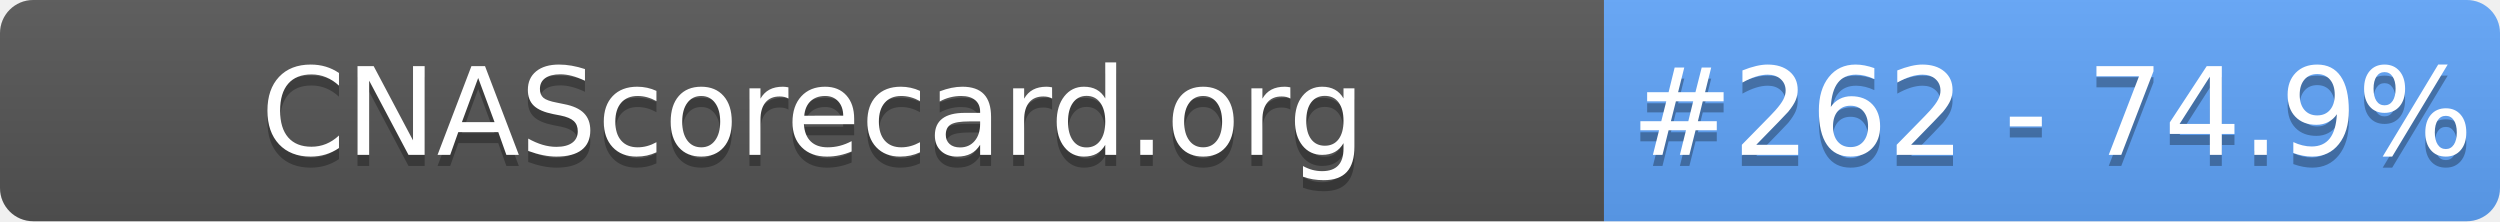
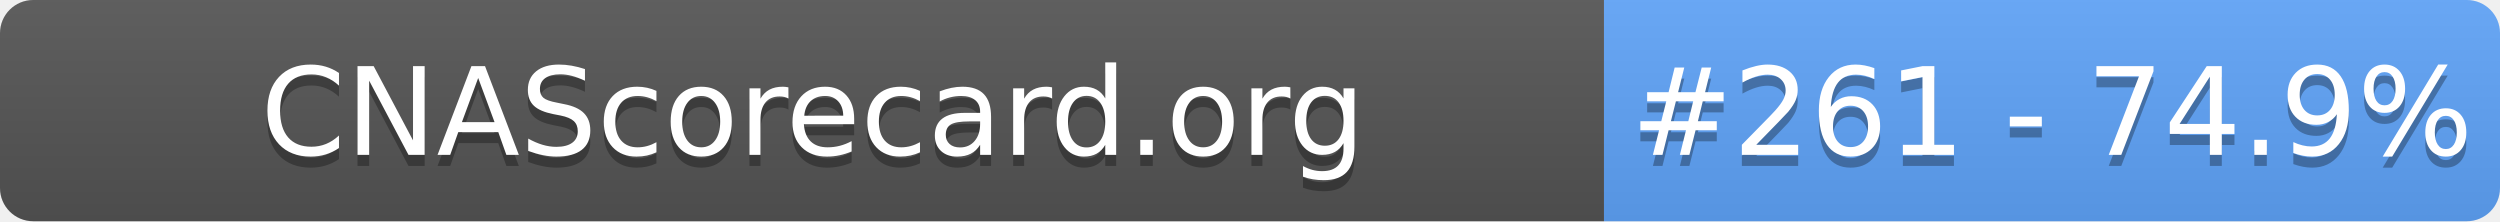
- <svg xmlns="http://www.w3.org/2000/svg" width="226" height="20" role="img" aria-label="CNAScorecard.org: #262 - 74.9%">
+ <svg xmlns="http://www.w3.org/2000/svg" width="226" height="20" role="img" aria-label="CNAScorecard.org: #261 - 74.9%">
  <linearGradient id="s" x2="0" y2="100%">
    <stop offset="0" stop-color="#bbb" stop-opacity=".1" />
    <stop offset="1" stop-opacity=".1" />
  </linearGradient>
  <clipPath id="r">
    <rect width="226" height="20" rx="3" fill="#fff" />
  </clipPath>
  <g clip-path="url(#r)">
    <rect width="145" height="20" fill="#555" />
    <rect x="145" width="81" height="20" fill="#60A5FA" />
    <rect width="226" height="20" fill="url(#s)" />
  </g>
  <g fill="#fff" text-anchor="middle" font-family="Verdana,Geneva,DejaVu Sans,sans-serif" text-rendering="geometricPrecision" font-size="110">
    <text aria-hidden="true" x="735" y="150" fill="#010101" fill-opacity=".3" transform="scale(.1)" textLength="1350">CNAScorecard.org</text>
    <text x="735" y="140" transform="scale(.1)" fill="#fff" textLength="1350">CNAScorecard.org</text>
-     <text aria-hidden="true" x="1855" y="150" fill="#010101" fill-opacity=".3" transform="scale(.1)" textLength="660">#262 - 74.9%</text>
-     <text x="1855" y="140" transform="scale(.1)" fill="#fff" textLength="660">#262 - 74.9%</text>
+     <text aria-hidden="true" x="1855" y="150" fill="#010101" fill-opacity=".3" transform="scale(.1)" textLength="660">#261 - 74.9%</text>
+     <text x="1855" y="140" transform="scale(.1)" fill="#fff" textLength="660">#261 - 74.9%</text>
  </g>
</svg>
